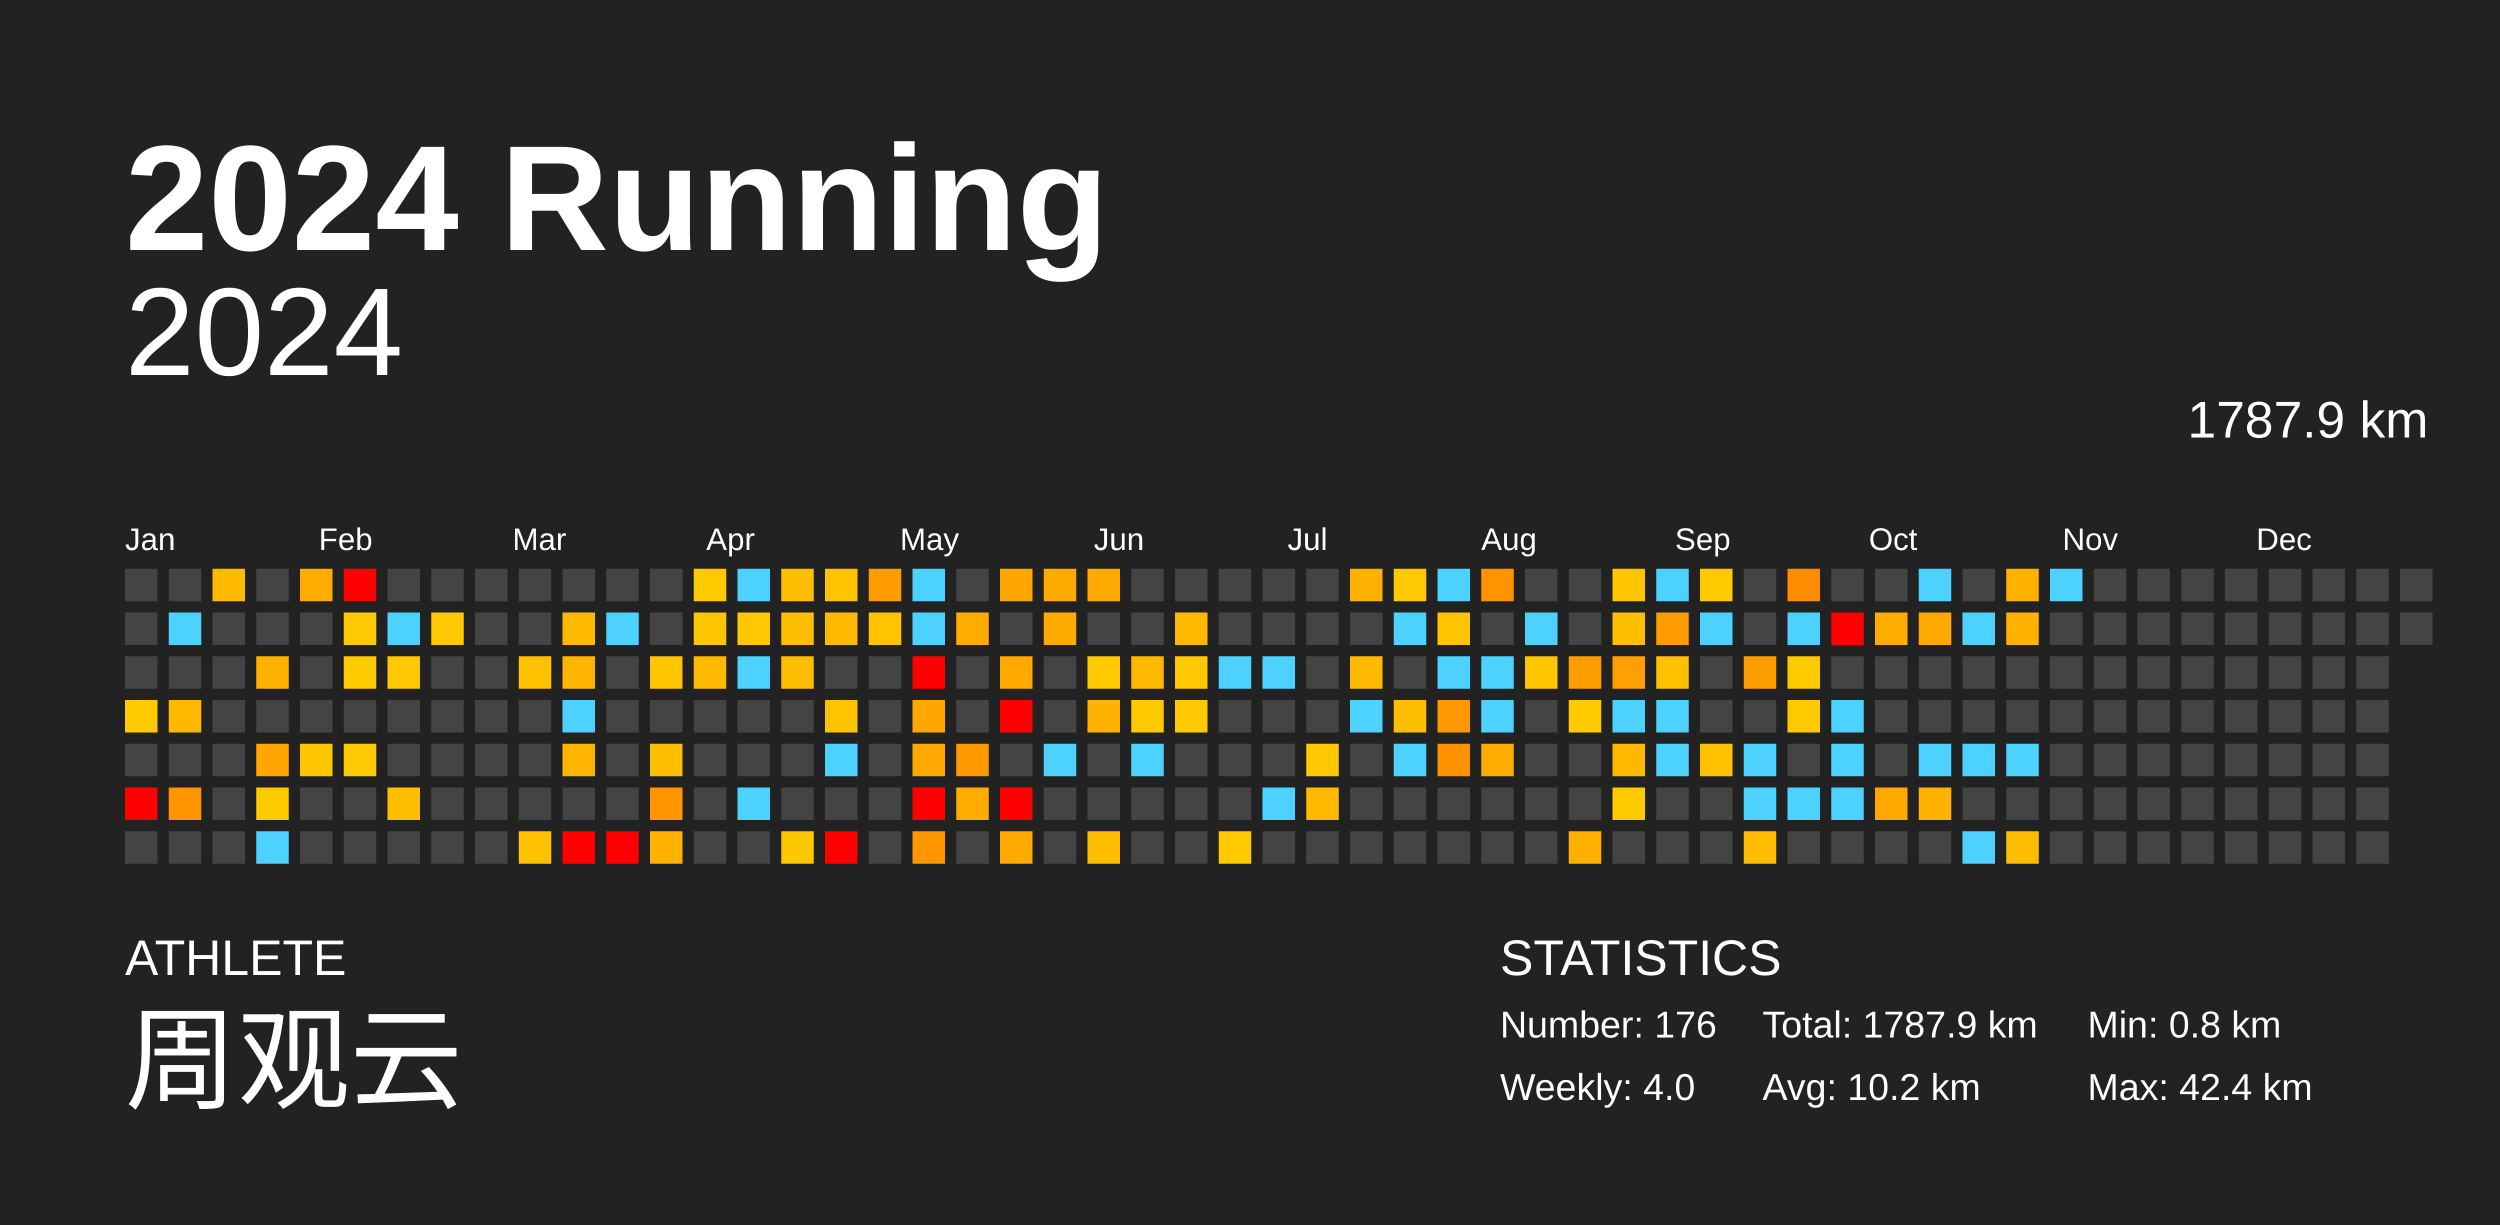
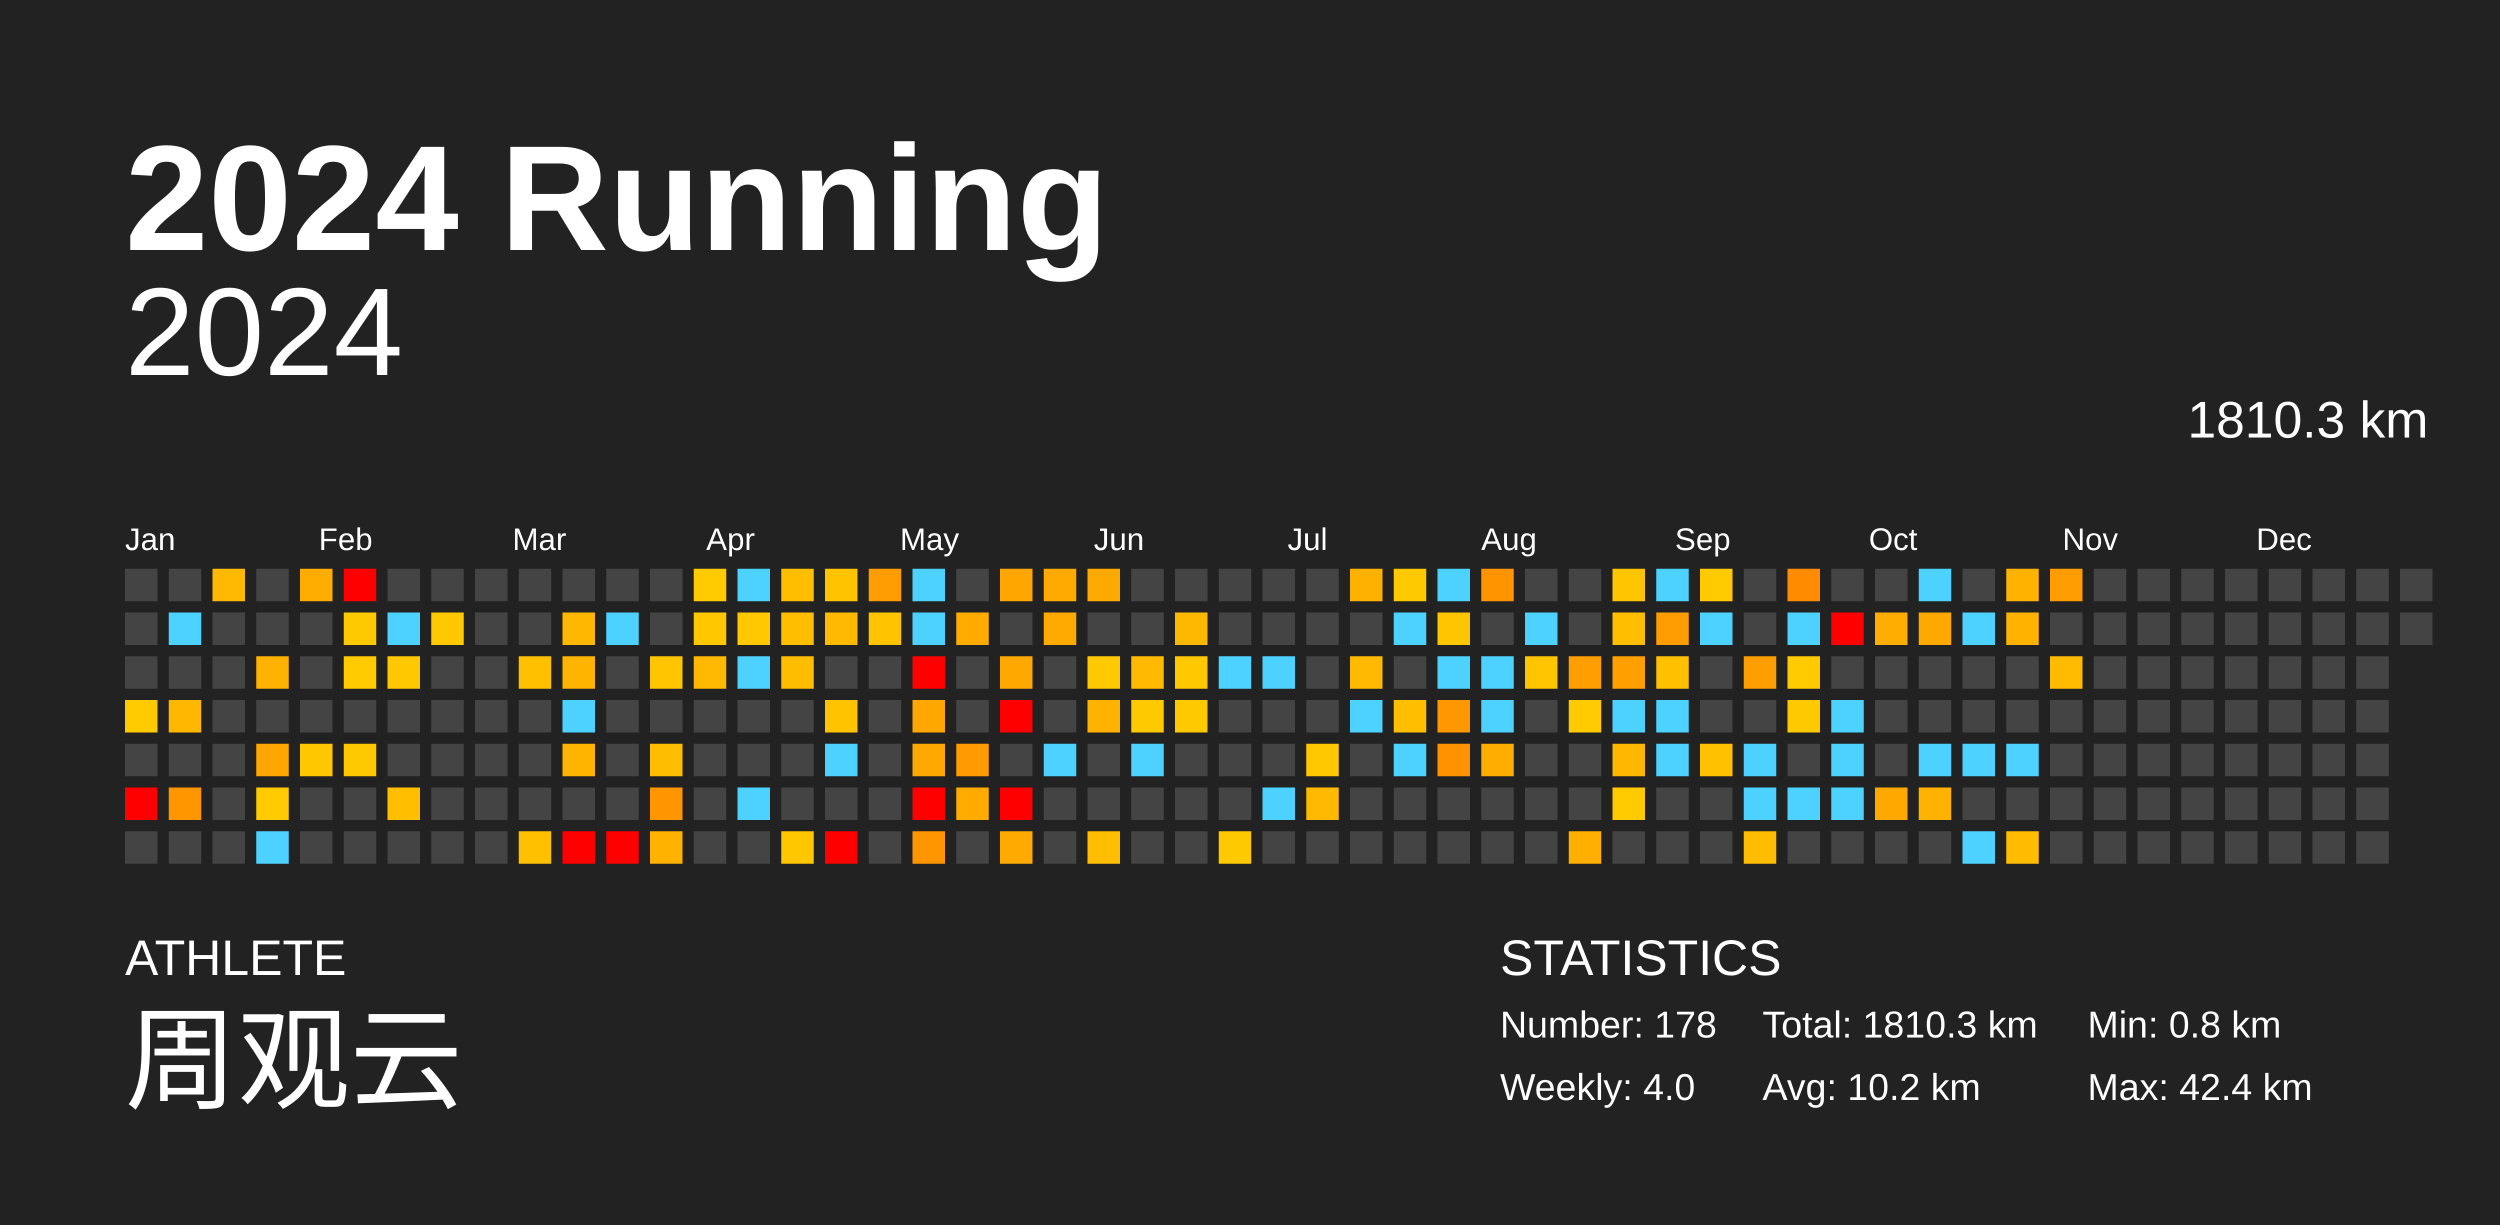
<svg xmlns="http://www.w3.org/2000/svg" baseProfile="full" height="98mm" version="1.1" viewBox="0,0,200,98" width="200mm">
  <defs />
  <rect fill="#222222" height="98" width="200" x="0" y="0" />
  <text fill="#FFFFFF" style="font-size:12px; font-family:Arial; font-weight:bold;" x="10" y="20">2024 Running</text>
  <text fill="#FFFFFF" style="font-size:4px; font-family:Arial" x="10" y="78">ATHLETE</text>
  <text fill="#FFFFFF" style="font-size:9px; font-family:Arial" x="10" y="88">周观云</text>
  <text fill="#FFFFFF" style="font-size:4px; font-family:Arial" x="120" y="78">STATISTICS</text>
-   <text fill="#FFFFFF" style="font-size:3px; font-family:Arial" x="120" y="83">Number: 176</text>
+   <text fill="#FFFFFF" style="font-size:3px; font-family:Arial" x="120" y="83">Number: 178</text>
  <text fill="#FFFFFF" style="font-size:3px; font-family:Arial" x="120" y="88">Weekly: 4.0</text>
-   <text fill="#FFFFFF" style="font-size:3px; font-family:Arial" x="141" y="83">Total: 1787.9 km</text>
+   <text fill="#FFFFFF" style="font-size:3px; font-family:Arial" x="141" y="83">Total: 1810.3 km</text>
  <text fill="#FFFFFF" style="font-size:3px; font-family:Arial" x="141" y="88">Avg: 10.2 km</text>
  <text fill="#FFFFFF" style="font-size:3px; font-family:Arial" x="167" y="83">Min: 0.8 km</text>
  <text fill="#FFFFFF" style="font-size:3px; font-family:Arial" x="167" y="88">Max: 42.4 km</text>
  <text alignment-baseline="hanging" fill="#FFFFFF" style="font-size:10.0px; font-family:Arial;" x="10" y="30">2024</text>
-   <text alignment-baseline="hanging" fill="#FFFFFF" style="font-size:4.125px; font-family:Arial;" x="175" y="35">1787.9 km</text>
+   <text alignment-baseline="hanging" fill="#FFFFFF" style="font-size:4.125px; font-family:Arial;" x="175" y="35">1810.3 km</text>
  <text fill="#FFFFFF" style="font-size:2.5px; font-family:Arial" x="10.0" y="44">Jan</text>
  <text fill="#FFFFFF" style="font-size:2.5px; font-family:Arial" x="25.5" y="44">Feb</text>
  <text fill="#FFFFFF" style="font-size:2.5px; font-family:Arial" x="41.0" y="44">Mar</text>
  <text fill="#FFFFFF" style="font-size:2.5px; font-family:Arial" x="56.5" y="44">Apr</text>
  <text fill="#FFFFFF" style="font-size:2.5px; font-family:Arial" x="72.0" y="44">May</text>
  <text fill="#FFFFFF" style="font-size:2.5px; font-family:Arial" x="87.5" y="44">Jun</text>
  <text fill="#FFFFFF" style="font-size:2.5px; font-family:Arial" x="103.0" y="44">Jul</text>
  <text fill="#FFFFFF" style="font-size:2.5px; font-family:Arial" x="118.5" y="44">Aug</text>
  <text fill="#FFFFFF" style="font-size:2.5px; font-family:Arial" x="134.0" y="44">Sep</text>
  <text fill="#FFFFFF" style="font-size:2.5px; font-family:Arial" x="149.5" y="44">Oct</text>
  <text fill="#FFFFFF" style="font-size:2.5px; font-family:Arial" x="165.0" y="44">Nov</text>
  <text fill="#FFFFFF" style="font-size:2.5px; font-family:Arial" x="180.5" y="44">Dec</text>
  <rect fill="#444444" height="2.6" width="2.6" x="10.0" y="45.5" />
  <rect fill="#444444" height="2.6" width="2.6" x="10.0" y="49.0" />
  <rect fill="#444444" height="2.6" width="2.6" x="10.0" y="52.5" />
  <rect fill="#ffca00" height="2.6" width="2.6" x="10.0" y="56.0" />
  <rect fill="#444444" height="2.6" width="2.6" x="10.0" y="59.5" />
  <rect fill="red" height="2.6" width="2.6" x="10.0" y="63.0" />
  <rect fill="#444444" height="2.6" width="2.6" x="10.0" y="66.5" />
  <rect fill="#444444" height="2.6" width="2.6" x="13.5" y="45.5" />
  <rect fill="#4dd2ff" height="2.6" width="2.6" x="13.5" y="49.0" />
  <rect fill="#444444" height="2.6" width="2.6" x="13.5" y="52.5" />
  <rect fill="#ffb700" height="2.6" width="2.6" x="13.5" y="56.0" />
  <rect fill="#444444" height="2.6" width="2.6" x="13.5" y="59.5" />
  <rect fill="#ff9600" height="2.6" width="2.6" x="13.5" y="63.0" />
  <rect fill="#444444" height="2.6" width="2.6" x="13.5" y="66.5" />
  <rect fill="#ffba00" height="2.6" width="2.6" x="17.0" y="45.5" />
  <rect fill="#444444" height="2.6" width="2.6" x="17.0" y="49.0" />
  <rect fill="#444444" height="2.6" width="2.6" x="17.0" y="52.5" />
  <rect fill="#444444" height="2.6" width="2.6" x="17.0" y="56.0" />
  <rect fill="#444444" height="2.6" width="2.6" x="17.0" y="59.5" />
  <rect fill="#444444" height="2.6" width="2.6" x="17.0" y="63.0" />
  <rect fill="#444444" height="2.6" width="2.6" x="17.0" y="66.5" />
  <rect fill="#444444" height="2.6" width="2.6" x="20.5" y="45.5" />
  <rect fill="#444444" height="2.6" width="2.6" x="20.5" y="49.0" />
  <rect fill="#ffb200" height="2.6" width="2.6" x="20.5" y="52.5" />
  <rect fill="#444444" height="2.6" width="2.6" x="20.5" y="56.0" />
  <rect fill="#ffa700" height="2.6" width="2.6" x="20.5" y="59.5" />
  <rect fill="#ffca00" height="2.6" width="2.6" x="20.5" y="63.0" />
  <rect fill="#4dd2ff" height="2.6" width="2.6" x="20.5" y="66.5" />
  <rect fill="#ffac00" height="2.6" width="2.6" x="24.0" y="45.5" />
  <rect fill="#444444" height="2.6" width="2.6" x="24.0" y="49.0" />
  <rect fill="#444444" height="2.6" width="2.6" x="24.0" y="52.5" />
  <rect fill="#444444" height="2.6" width="2.6" x="24.0" y="56.0" />
  <rect fill="#ffc700" height="2.6" width="2.6" x="24.0" y="59.5" />
  <rect fill="#444444" height="2.6" width="2.6" x="24.0" y="63.0" />
  <rect fill="#444444" height="2.6" width="2.6" x="24.0" y="66.5" />
  <rect fill="red" height="2.6" width="2.6" x="27.5" y="45.5" />
  <rect fill="#ffc900" height="2.6" width="2.6" x="27.5" y="49.0" />
  <rect fill="#ffca00" height="2.6" width="2.6" x="27.5" y="52.5" />
  <rect fill="#444444" height="2.6" width="2.6" x="27.5" y="56.0" />
  <rect fill="#ffc900" height="2.6" width="2.6" x="27.5" y="59.5" />
  <rect fill="#444444" height="2.6" width="2.6" x="27.5" y="63.0" />
  <rect fill="#444444" height="2.6" width="2.6" x="27.5" y="66.5" />
  <rect fill="#444444" height="2.6" width="2.6" x="31.0" y="45.5" />
  <rect fill="#4dd2ff" height="2.6" width="2.6" x="31.0" y="49.0" />
  <rect fill="#ffc800" height="2.6" width="2.6" x="31.0" y="52.5" />
  <rect fill="#444444" height="2.6" width="2.6" x="31.0" y="56.0" />
  <rect fill="#444444" height="2.6" width="2.6" x="31.0" y="59.5" />
  <rect fill="#ffbe00" height="2.6" width="2.6" x="31.0" y="63.0" />
  <rect fill="#444444" height="2.6" width="2.6" x="31.0" y="66.5" />
  <rect fill="#444444" height="2.6" width="2.6" x="34.5" y="45.5" />
  <rect fill="#ffc800" height="2.6" width="2.6" x="34.5" y="49.0" />
  <rect fill="#444444" height="2.6" width="2.6" x="34.5" y="52.5" />
  <rect fill="#444444" height="2.6" width="2.6" x="34.5" y="56.0" />
  <rect fill="#444444" height="2.6" width="2.6" x="34.5" y="59.5" />
  <rect fill="#444444" height="2.6" width="2.6" x="34.5" y="63.0" />
  <rect fill="#444444" height="2.6" width="2.6" x="34.5" y="66.5" />
  <rect fill="#444444" height="2.6" width="2.6" x="38.0" y="45.5" />
  <rect fill="#444444" height="2.6" width="2.6" x="38.0" y="49.0" />
  <rect fill="#444444" height="2.6" width="2.6" x="38.0" y="52.5" />
  <rect fill="#444444" height="2.6" width="2.6" x="38.0" y="56.0" />
  <rect fill="#444444" height="2.6" width="2.6" x="38.0" y="59.5" />
  <rect fill="#444444" height="2.6" width="2.6" x="38.0" y="63.0" />
  <rect fill="#444444" height="2.6" width="2.6" x="38.0" y="66.5" />
  <rect fill="#444444" height="2.6" width="2.6" x="41.5" y="45.5" />
  <rect fill="#444444" height="2.6" width="2.6" x="41.5" y="49.0" />
  <rect fill="#ffc000" height="2.6" width="2.6" x="41.5" y="52.5" />
  <rect fill="#444444" height="2.6" width="2.6" x="41.5" y="56.0" />
  <rect fill="#444444" height="2.6" width="2.6" x="41.5" y="59.5" />
  <rect fill="#444444" height="2.6" width="2.6" x="41.5" y="63.0" />
  <rect fill="#ffc000" height="2.6" width="2.6" x="41.5" y="66.5" />
  <rect fill="#444444" height="2.6" width="2.6" x="45.0" y="45.5" />
  <rect fill="#ffb700" height="2.6" width="2.6" x="45.0" y="49.0" />
  <rect fill="#ffb500" height="2.6" width="2.6" x="45.0" y="52.5" />
  <rect fill="#4dd2ff" height="2.6" width="2.6" x="45.0" y="56.0" />
  <rect fill="#ffb500" height="2.6" width="2.6" x="45.0" y="59.5" />
  <rect fill="#444444" height="2.6" width="2.6" x="45.0" y="63.0" />
  <rect fill="red" height="2.6" width="2.6" x="45.0" y="66.5" />
  <rect fill="#444444" height="2.6" width="2.6" x="48.5" y="45.5" />
  <rect fill="#4dd2ff" height="2.6" width="2.6" x="48.5" y="49.0" />
  <rect fill="#444444" height="2.6" width="2.6" x="48.5" y="52.5" />
  <rect fill="#444444" height="2.6" width="2.6" x="48.5" y="56.0" />
  <rect fill="#444444" height="2.6" width="2.6" x="48.5" y="59.5" />
  <rect fill="#444444" height="2.6" width="2.6" x="48.5" y="63.0" />
  <rect fill="red" height="2.6" width="2.6" x="48.5" y="66.5" />
  <rect fill="#444444" height="2.6" width="2.6" x="52.0" y="45.5" />
  <rect fill="#444444" height="2.6" width="2.6" x="52.0" y="49.0" />
  <rect fill="#ffc500" height="2.6" width="2.6" x="52.0" y="52.5" />
  <rect fill="#444444" height="2.6" width="2.6" x="52.0" y="56.0" />
  <rect fill="#ffbd00" height="2.6" width="2.6" x="52.0" y="59.5" />
  <rect fill="#ff9500" height="2.6" width="2.6" x="52.0" y="63.0" />
  <rect fill="#ffb200" height="2.6" width="2.6" x="52.0" y="66.5" />
  <rect fill="#ffca00" height="2.6" width="2.6" x="55.5" y="45.5" />
  <rect fill="#ffc700" height="2.6" width="2.6" x="55.5" y="49.0" />
  <rect fill="#ffb900" height="2.6" width="2.6" x="55.5" y="52.5" />
  <rect fill="#444444" height="2.6" width="2.6" x="55.5" y="56.0" />
  <rect fill="#444444" height="2.6" width="2.6" x="55.5" y="59.5" />
  <rect fill="#444444" height="2.6" width="2.6" x="55.5" y="63.0" />
  <rect fill="#444444" height="2.6" width="2.6" x="55.5" y="66.5" />
  <rect fill="#4dd2ff" height="2.6" width="2.6" x="59.0" y="45.5" />
  <rect fill="#ffc800" height="2.6" width="2.6" x="59.0" y="49.0" />
  <rect fill="#4dd2ff" height="2.6" width="2.6" x="59.0" y="52.5" />
  <rect fill="#444444" height="2.6" width="2.6" x="59.0" y="56.0" />
  <rect fill="#444444" height="2.6" width="2.6" x="59.0" y="59.5" />
  <rect fill="#4dd2ff" height="2.6" width="2.6" x="59.0" y="63.0" />
  <rect fill="#444444" height="2.6" width="2.6" x="59.0" y="66.5" />
  <rect fill="#ffbf00" height="2.6" width="2.6" x="62.5" y="45.5" />
  <rect fill="#ffbe00" height="2.6" width="2.6" x="62.5" y="49.0" />
  <rect fill="#ffbd00" height="2.6" width="2.6" x="62.5" y="52.5" />
  <rect fill="#444444" height="2.6" width="2.6" x="62.5" y="56.0" />
  <rect fill="#444444" height="2.6" width="2.6" x="62.5" y="59.5" />
  <rect fill="#444444" height="2.6" width="2.6" x="62.5" y="63.0" />
  <rect fill="#ffc700" height="2.6" width="2.6" x="62.5" y="66.5" />
  <rect fill="#ffc300" height="2.6" width="2.6" x="66.0" y="45.5" />
  <rect fill="#ffba00" height="2.6" width="2.6" x="66.0" y="49.0" />
  <rect fill="#444444" height="2.6" width="2.6" x="66.0" y="52.5" />
  <rect fill="#ffc300" height="2.6" width="2.6" x="66.0" y="56.0" />
  <rect fill="#4dd2ff" height="2.6" width="2.6" x="66.0" y="59.5" />
  <rect fill="#444444" height="2.6" width="2.6" x="66.0" y="63.0" />
  <rect fill="red" height="2.6" width="2.6" x="66.0" y="66.5" />
  <rect fill="#ff9d00" height="2.6" width="2.6" x="69.5" y="45.5" />
  <rect fill="#ffc300" height="2.6" width="2.6" x="69.5" y="49.0" />
  <rect fill="#444444" height="2.6" width="2.6" x="69.5" y="52.5" />
  <rect fill="#444444" height="2.6" width="2.6" x="69.5" y="56.0" />
  <rect fill="#444444" height="2.6" width="2.6" x="69.5" y="59.5" />
  <rect fill="#444444" height="2.6" width="2.6" x="69.5" y="63.0" />
  <rect fill="#444444" height="2.6" width="2.6" x="69.5" y="66.5" />
  <rect fill="#4dd2ff" height="2.6" width="2.6" x="73.0" y="45.5" />
  <rect fill="#4dd2ff" height="2.6" width="2.6" x="73.0" y="49.0" />
  <rect fill="red" height="2.6" width="2.6" x="73.0" y="52.5" />
  <rect fill="#ffa700" height="2.6" width="2.6" x="73.0" y="56.0" />
  <rect fill="#ffa900" height="2.6" width="2.6" x="73.0" y="59.5" />
  <rect fill="red" height="2.6" width="2.6" x="73.0" y="63.0" />
  <rect fill="#ff9600" height="2.6" width="2.6" x="73.0" y="66.5" />
  <rect fill="#444444" height="2.6" width="2.6" x="76.5" y="45.5" />
  <rect fill="#ffab00" height="2.6" width="2.6" x="76.5" y="49.0" />
  <rect fill="#444444" height="2.6" width="2.6" x="76.5" y="52.5" />
  <rect fill="#444444" height="2.6" width="2.6" x="76.5" y="56.0" />
  <rect fill="#ff9b00" height="2.6" width="2.6" x="76.5" y="59.5" />
  <rect fill="#ffab00" height="2.6" width="2.6" x="76.5" y="63.0" />
  <rect fill="#444444" height="2.6" width="2.6" x="76.5" y="66.5" />
  <rect fill="#ffa700" height="2.6" width="2.6" x="80.0" y="45.5" />
  <rect fill="#444444" height="2.6" width="2.6" x="80.0" y="49.0" />
  <rect fill="#ffa900" height="2.6" width="2.6" x="80.0" y="52.5" />
  <rect fill="red" height="2.6" width="2.6" x="80.0" y="56.0" />
  <rect fill="#444444" height="2.6" width="2.6" x="80.0" y="59.5" />
  <rect fill="red" height="2.6" width="2.6" x="80.0" y="63.0" />
  <rect fill="#ffaa00" height="2.6" width="2.6" x="80.0" y="66.5" />
  <rect fill="#ffaa00" height="2.6" width="2.6" x="83.5" y="45.5" />
  <rect fill="#ffaa00" height="2.6" width="2.6" x="83.5" y="49.0" />
  <rect fill="#444444" height="2.6" width="2.6" x="83.5" y="52.5" />
  <rect fill="#444444" height="2.6" width="2.6" x="83.5" y="56.0" />
  <rect fill="#4dd2ff" height="2.6" width="2.6" x="83.5" y="59.5" />
  <rect fill="#444444" height="2.6" width="2.6" x="83.5" y="63.0" />
  <rect fill="#444444" height="2.6" width="2.6" x="83.5" y="66.5" />
  <rect fill="#ffaa00" height="2.6" width="2.6" x="87.0" y="45.5" />
  <rect fill="#444444" height="2.6" width="2.6" x="87.0" y="49.0" />
  <rect fill="#ffc900" height="2.6" width="2.6" x="87.0" y="52.5" />
  <rect fill="#ffb300" height="2.6" width="2.6" x="87.0" y="56.0" />
  <rect fill="#444444" height="2.6" width="2.6" x="87.0" y="59.5" />
  <rect fill="#444444" height="2.6" width="2.6" x="87.0" y="63.0" />
  <rect fill="#ffbf00" height="2.6" width="2.6" x="87.0" y="66.5" />
  <rect fill="#444444" height="2.6" width="2.6" x="90.5" y="45.5" />
  <rect fill="#444444" height="2.6" width="2.6" x="90.5" y="49.0" />
  <rect fill="#ffba00" height="2.6" width="2.6" x="90.5" y="52.5" />
  <rect fill="#ffc900" height="2.6" width="2.6" x="90.5" y="56.0" />
  <rect fill="#4dd2ff" height="2.6" width="2.6" x="90.5" y="59.5" />
  <rect fill="#444444" height="2.6" width="2.6" x="90.5" y="63.0" />
  <rect fill="#444444" height="2.6" width="2.6" x="90.5" y="66.5" />
  <rect fill="#444444" height="2.6" width="2.6" x="94.0" y="45.5" />
  <rect fill="#ffb800" height="2.6" width="2.6" x="94.0" y="49.0" />
  <rect fill="#ffc800" height="2.6" width="2.6" x="94.0" y="52.5" />
  <rect fill="#ffc900" height="2.6" width="2.6" x="94.0" y="56.0" />
  <rect fill="#444444" height="2.6" width="2.6" x="94.0" y="59.5" />
  <rect fill="#444444" height="2.6" width="2.6" x="94.0" y="63.0" />
  <rect fill="#444444" height="2.6" width="2.6" x="94.0" y="66.5" />
  <rect fill="#444444" height="2.6" width="2.6" x="97.5" y="45.5" />
  <rect fill="#444444" height="2.6" width="2.6" x="97.5" y="49.0" />
  <rect fill="#4dd2ff" height="2.6" width="2.6" x="97.5" y="52.5" />
  <rect fill="#444444" height="2.6" width="2.6" x="97.5" y="56.0" />
  <rect fill="#444444" height="2.6" width="2.6" x="97.5" y="59.5" />
  <rect fill="#444444" height="2.6" width="2.6" x="97.5" y="63.0" />
  <rect fill="#ffc900" height="2.6" width="2.6" x="97.5" y="66.5" />
  <rect fill="#444444" height="2.6" width="2.6" x="101.0" y="45.5" />
  <rect fill="#444444" height="2.6" width="2.6" x="101.0" y="49.0" />
  <rect fill="#4dd2ff" height="2.6" width="2.6" x="101.0" y="52.5" />
  <rect fill="#444444" height="2.6" width="2.6" x="101.0" y="56.0" />
  <rect fill="#444444" height="2.6" width="2.6" x="101.0" y="59.5" />
  <rect fill="#4dd2ff" height="2.6" width="2.6" x="101.0" y="63.0" />
  <rect fill="#444444" height="2.6" width="2.6" x="101.0" y="66.5" />
  <rect fill="#444444" height="2.6" width="2.6" x="104.5" y="45.5" />
  <rect fill="#444444" height="2.6" width="2.6" x="104.5" y="49.0" />
  <rect fill="#444444" height="2.6" width="2.6" x="104.5" y="52.5" />
  <rect fill="#444444" height="2.6" width="2.6" x="104.5" y="56.0" />
  <rect fill="#ffc800" height="2.6" width="2.6" x="104.5" y="59.5" />
  <rect fill="#ffba00" height="2.6" width="2.6" x="104.5" y="63.0" />
  <rect fill="#444444" height="2.6" width="2.6" x="104.5" y="66.5" />
  <rect fill="#ffb100" height="2.6" width="2.6" x="108.0" y="45.5" />
  <rect fill="#444444" height="2.6" width="2.6" x="108.0" y="49.0" />
  <rect fill="#ffba00" height="2.6" width="2.6" x="108.0" y="52.5" />
  <rect fill="#4dd2ff" height="2.6" width="2.6" x="108.0" y="56.0" />
  <rect fill="#444444" height="2.6" width="2.6" x="108.0" y="59.5" />
  <rect fill="#444444" height="2.6" width="2.6" x="108.0" y="63.0" />
  <rect fill="#444444" height="2.6" width="2.6" x="108.0" y="66.5" />
  <rect fill="#ffc900" height="2.6" width="2.6" x="111.5" y="45.5" />
  <rect fill="#4dd2ff" height="2.6" width="2.6" x="111.5" y="49.0" />
  <rect fill="#444444" height="2.6" width="2.6" x="111.5" y="52.5" />
  <rect fill="#ffbf00" height="2.6" width="2.6" x="111.5" y="56.0" />
  <rect fill="#4dd2ff" height="2.6" width="2.6" x="111.5" y="59.5" />
  <rect fill="#444444" height="2.6" width="2.6" x="111.5" y="63.0" />
  <rect fill="#444444" height="2.6" width="2.6" x="111.5" y="66.5" />
  <rect fill="#4dd2ff" height="2.6" width="2.6" x="115.0" y="45.5" />
  <rect fill="#ffc600" height="2.6" width="2.6" x="115.0" y="49.0" />
  <rect fill="#4dd2ff" height="2.6" width="2.6" x="115.0" y="52.5" />
  <rect fill="#ff9800" height="2.6" width="2.6" x="115.0" y="56.0" />
  <rect fill="#ff9200" height="2.6" width="2.6" x="115.0" y="59.5" />
  <rect fill="#444444" height="2.6" width="2.6" x="115.0" y="63.0" />
  <rect fill="#444444" height="2.6" width="2.6" x="115.0" y="66.5" />
  <rect fill="#ff9300" height="2.6" width="2.6" x="118.5" y="45.5" />
  <rect fill="#444444" height="2.6" width="2.6" x="118.5" y="49.0" />
  <rect fill="#4dd2ff" height="2.6" width="2.6" x="118.5" y="52.5" />
  <rect fill="#4dd2ff" height="2.6" width="2.6" x="118.5" y="56.0" />
  <rect fill="#ffad00" height="2.6" width="2.6" x="118.5" y="59.5" />
  <rect fill="#444444" height="2.6" width="2.6" x="118.5" y="63.0" />
  <rect fill="#444444" height="2.6" width="2.6" x="118.5" y="66.5" />
  <rect fill="#444444" height="2.6" width="2.6" x="122.0" y="45.5" />
  <rect fill="#4dd2ff" height="2.6" width="2.6" x="122.0" y="49.0" />
  <rect fill="#ffc500" height="2.6" width="2.6" x="122.0" y="52.5" />
  <rect fill="#444444" height="2.6" width="2.6" x="122.0" y="56.0" />
  <rect fill="#444444" height="2.6" width="2.6" x="122.0" y="59.5" />
  <rect fill="#444444" height="2.6" width="2.6" x="122.0" y="63.0" />
  <rect fill="#444444" height="2.6" width="2.6" x="122.0" y="66.5" />
  <rect fill="#444444" height="2.6" width="2.6" x="125.5" y="45.5" />
  <rect fill="#444444" height="2.6" width="2.6" x="125.5" y="49.0" />
  <rect fill="#ff9e00" height="2.6" width="2.6" x="125.5" y="52.5" />
  <rect fill="#ffca00" height="2.6" width="2.6" x="125.5" y="56.0" />
  <rect fill="#444444" height="2.6" width="2.6" x="125.5" y="59.5" />
  <rect fill="#444444" height="2.6" width="2.6" x="125.5" y="63.0" />
  <rect fill="#ffaf00" height="2.6" width="2.6" x="125.5" y="66.5" />
  <rect fill="#ffc500" height="2.6" width="2.6" x="129.0" y="45.5" />
  <rect fill="#ffbe00" height="2.6" width="2.6" x="129.0" y="49.0" />
  <rect fill="#ff9f00" height="2.6" width="2.6" x="129.0" y="52.5" />
  <rect fill="#4dd2ff" height="2.6" width="2.6" x="129.0" y="56.0" />
  <rect fill="#ffb700" height="2.6" width="2.6" x="129.0" y="59.5" />
  <rect fill="#ffca00" height="2.6" width="2.6" x="129.0" y="63.0" />
  <rect fill="#444444" height="2.6" width="2.6" x="129.0" y="66.5" />
  <rect fill="#4dd2ff" height="2.6" width="2.6" x="132.5" y="45.5" />
  <rect fill="#ff9c00" height="2.6" width="2.6" x="132.5" y="49.0" />
  <rect fill="#ffc000" height="2.6" width="2.6" x="132.5" y="52.5" />
  <rect fill="#4dd2ff" height="2.6" width="2.6" x="132.5" y="56.0" />
  <rect fill="#4dd2ff" height="2.6" width="2.6" x="132.5" y="59.5" />
  <rect fill="#444444" height="2.6" width="2.6" x="132.5" y="63.0" />
  <rect fill="#444444" height="2.6" width="2.6" x="132.5" y="66.5" />
  <rect fill="#ffca00" height="2.6" width="2.6" x="136.0" y="45.5" />
  <rect fill="#4dd2ff" height="2.6" width="2.6" x="136.0" y="49.0" />
  <rect fill="#444444" height="2.6" width="2.6" x="136.0" y="52.5" />
  <rect fill="#444444" height="2.6" width="2.6" x="136.0" y="56.0" />
  <rect fill="#ffc100" height="2.6" width="2.6" x="136.0" y="59.5" />
  <rect fill="#444444" height="2.6" width="2.6" x="136.0" y="63.0" />
  <rect fill="#444444" height="2.6" width="2.6" x="136.0" y="66.5" />
  <rect fill="#444444" height="2.6" width="2.6" x="139.5" y="45.5" />
  <rect fill="#444444" height="2.6" width="2.6" x="139.5" y="49.0" />
  <rect fill="#ff9e00" height="2.6" width="2.6" x="139.5" y="52.5" />
  <rect fill="#444444" height="2.6" width="2.6" x="139.5" y="56.0" />
  <rect fill="#4dd2ff" height="2.6" width="2.6" x="139.5" y="59.5" />
  <rect fill="#4dd2ff" height="2.6" width="2.6" x="139.5" y="63.0" />
  <rect fill="#ffbc00" height="2.6" width="2.6" x="139.5" y="66.5" />
  <rect fill="#ff8c00" height="2.6" width="2.6" x="143.0" y="45.5" />
  <rect fill="#4dd2ff" height="2.6" width="2.6" x="143.0" y="49.0" />
  <rect fill="#ffca00" height="2.6" width="2.6" x="143.0" y="52.5" />
  <rect fill="#ffc900" height="2.6" width="2.6" x="143.0" y="56.0" />
  <rect fill="#444444" height="2.6" width="2.6" x="143.0" y="59.5" />
  <rect fill="#4dd2ff" height="2.6" width="2.6" x="143.0" y="63.0" />
  <rect fill="#444444" height="2.6" width="2.6" x="143.0" y="66.5" />
  <rect fill="#444444" height="2.6" width="2.6" x="146.5" y="45.5" />
  <rect fill="red" height="2.6" width="2.6" x="146.5" y="49.0" />
  <rect fill="#444444" height="2.6" width="2.6" x="146.5" y="52.5" />
  <rect fill="#4dd2ff" height="2.6" width="2.6" x="146.5" y="56.0" />
  <rect fill="#4dd2ff" height="2.6" width="2.6" x="146.5" y="59.5" />
  <rect fill="#4dd2ff" height="2.6" width="2.6" x="146.5" y="63.0" />
  <rect fill="#444444" height="2.6" width="2.6" x="146.5" y="66.5" />
  <rect fill="#444444" height="2.6" width="2.6" x="150.0" y="45.5" />
  <rect fill="#ffad00" height="2.6" width="2.6" x="150.0" y="49.0" />
  <rect fill="#444444" height="2.6" width="2.6" x="150.0" y="52.5" />
  <rect fill="#444444" height="2.6" width="2.6" x="150.0" y="56.0" />
  <rect fill="#444444" height="2.6" width="2.6" x="150.0" y="59.5" />
  <rect fill="#ffa900" height="2.6" width="2.6" x="150.0" y="63.0" />
  <rect fill="#444444" height="2.6" width="2.6" x="150.0" y="66.5" />
  <rect fill="#4dd2ff" height="2.6" width="2.6" x="153.5" y="45.5" />
  <rect fill="#ffa900" height="2.6" width="2.6" x="153.5" y="49.0" />
  <rect fill="#444444" height="2.6" width="2.6" x="153.5" y="52.5" />
  <rect fill="#444444" height="2.6" width="2.6" x="153.5" y="56.0" />
  <rect fill="#4dd2ff" height="2.6" width="2.6" x="153.5" y="59.5" />
  <rect fill="#ffb200" height="2.6" width="2.6" x="153.5" y="63.0" />
  <rect fill="#444444" height="2.6" width="2.6" x="153.5" y="66.5" />
  <rect fill="#444444" height="2.6" width="2.6" x="157.0" y="45.5" />
  <rect fill="#4dd2ff" height="2.6" width="2.6" x="157.0" y="49.0" />
  <rect fill="#444444" height="2.6" width="2.6" x="157.0" y="52.5" />
  <rect fill="#444444" height="2.6" width="2.6" x="157.0" y="56.0" />
  <rect fill="#4dd2ff" height="2.6" width="2.6" x="157.0" y="59.5" />
  <rect fill="#444444" height="2.6" width="2.6" x="157.0" y="63.0" />
  <rect fill="#4dd2ff" height="2.6" width="2.6" x="157.0" y="66.5" />
  <rect fill="#ffb200" height="2.6" width="2.6" x="160.5" y="45.5" />
  <rect fill="#ffb200" height="2.6" width="2.6" x="160.5" y="49.0" />
  <rect fill="#444444" height="2.6" width="2.6" x="160.5" y="52.5" />
  <rect fill="#444444" height="2.6" width="2.6" x="160.5" y="56.0" />
  <rect fill="#4dd2ff" height="2.6" width="2.6" x="160.5" y="59.5" />
  <rect fill="#444444" height="2.6" width="2.6" x="160.5" y="63.0" />
  <rect fill="#ffbc00" height="2.6" width="2.6" x="160.5" y="66.5" />
-   <rect fill="#4dd2ff" height="2.6" width="2.6" x="164.0" y="45.5" />
+   <rect fill="#ff9d00" height="2.6" width="2.6" x="164.0" y="45.5" />
  <rect fill="#444444" height="2.6" width="2.6" x="164.0" y="49.0" />
-   <rect fill="#444444" height="2.6" width="2.6" x="164.0" y="52.5" />
+   <rect fill="#ffbb00" height="2.6" width="2.6" x="164.0" y="52.5" />
  <rect fill="#444444" height="2.6" width="2.6" x="164.0" y="56.0" />
  <rect fill="#444444" height="2.6" width="2.6" x="164.0" y="59.5" />
  <rect fill="#444444" height="2.6" width="2.6" x="164.0" y="63.0" />
  <rect fill="#444444" height="2.6" width="2.6" x="164.0" y="66.5" />
  <rect fill="#444444" height="2.6" width="2.6" x="167.5" y="45.5" />
  <rect fill="#444444" height="2.6" width="2.6" x="167.5" y="49.0" />
  <rect fill="#444444" height="2.6" width="2.6" x="167.5" y="52.5" />
  <rect fill="#444444" height="2.6" width="2.6" x="167.5" y="56.0" />
  <rect fill="#444444" height="2.6" width="2.6" x="167.5" y="59.5" />
  <rect fill="#444444" height="2.6" width="2.6" x="167.5" y="63.0" />
  <rect fill="#444444" height="2.6" width="2.6" x="167.5" y="66.5" />
  <rect fill="#444444" height="2.6" width="2.6" x="171.0" y="45.5" />
  <rect fill="#444444" height="2.6" width="2.6" x="171.0" y="49.0" />
  <rect fill="#444444" height="2.6" width="2.6" x="171.0" y="52.5" />
  <rect fill="#444444" height="2.6" width="2.6" x="171.0" y="56.0" />
  <rect fill="#444444" height="2.6" width="2.6" x="171.0" y="59.5" />
  <rect fill="#444444" height="2.6" width="2.6" x="171.0" y="63.0" />
  <rect fill="#444444" height="2.6" width="2.6" x="171.0" y="66.5" />
  <rect fill="#444444" height="2.6" width="2.6" x="174.5" y="45.5" />
  <rect fill="#444444" height="2.6" width="2.6" x="174.5" y="49.0" />
  <rect fill="#444444" height="2.6" width="2.6" x="174.5" y="52.5" />
  <rect fill="#444444" height="2.6" width="2.6" x="174.5" y="56.0" />
  <rect fill="#444444" height="2.6" width="2.6" x="174.5" y="59.5" />
  <rect fill="#444444" height="2.6" width="2.6" x="174.5" y="63.0" />
  <rect fill="#444444" height="2.6" width="2.6" x="174.5" y="66.5" />
  <rect fill="#444444" height="2.6" width="2.6" x="178.0" y="45.5" />
  <rect fill="#444444" height="2.6" width="2.6" x="178.0" y="49.0" />
  <rect fill="#444444" height="2.6" width="2.6" x="178.0" y="52.5" />
  <rect fill="#444444" height="2.6" width="2.6" x="178.0" y="56.0" />
  <rect fill="#444444" height="2.6" width="2.6" x="178.0" y="59.5" />
  <rect fill="#444444" height="2.6" width="2.6" x="178.0" y="63.0" />
  <rect fill="#444444" height="2.6" width="2.6" x="178.0" y="66.5" />
  <rect fill="#444444" height="2.6" width="2.6" x="181.5" y="45.5" />
  <rect fill="#444444" height="2.6" width="2.6" x="181.5" y="49.0" />
  <rect fill="#444444" height="2.6" width="2.6" x="181.5" y="52.5" />
  <rect fill="#444444" height="2.6" width="2.6" x="181.5" y="56.0" />
  <rect fill="#444444" height="2.6" width="2.6" x="181.5" y="59.5" />
  <rect fill="#444444" height="2.6" width="2.6" x="181.5" y="63.0" />
  <rect fill="#444444" height="2.6" width="2.6" x="181.5" y="66.5" />
  <rect fill="#444444" height="2.6" width="2.6" x="185.0" y="45.5" />
  <rect fill="#444444" height="2.6" width="2.6" x="185.0" y="49.0" />
  <rect fill="#444444" height="2.6" width="2.6" x="185.0" y="52.5" />
  <rect fill="#444444" height="2.6" width="2.6" x="185.0" y="56.0" />
  <rect fill="#444444" height="2.6" width="2.6" x="185.0" y="59.5" />
  <rect fill="#444444" height="2.6" width="2.6" x="185.0" y="63.0" />
  <rect fill="#444444" height="2.6" width="2.6" x="185.0" y="66.5" />
  <rect fill="#444444" height="2.6" width="2.6" x="188.5" y="45.5" />
  <rect fill="#444444" height="2.6" width="2.6" x="188.5" y="49.0" />
  <rect fill="#444444" height="2.6" width="2.6" x="188.5" y="52.5" />
  <rect fill="#444444" height="2.6" width="2.6" x="188.5" y="56.0" />
  <rect fill="#444444" height="2.6" width="2.6" x="188.5" y="59.5" />
  <rect fill="#444444" height="2.6" width="2.6" x="188.5" y="63.0" />
  <rect fill="#444444" height="2.6" width="2.6" x="188.5" y="66.5" />
  <rect fill="#444444" height="2.6" width="2.6" x="192.0" y="45.5" />
  <rect fill="#444444" height="2.6" width="2.6" x="192.0" y="49.0" />
</svg>
